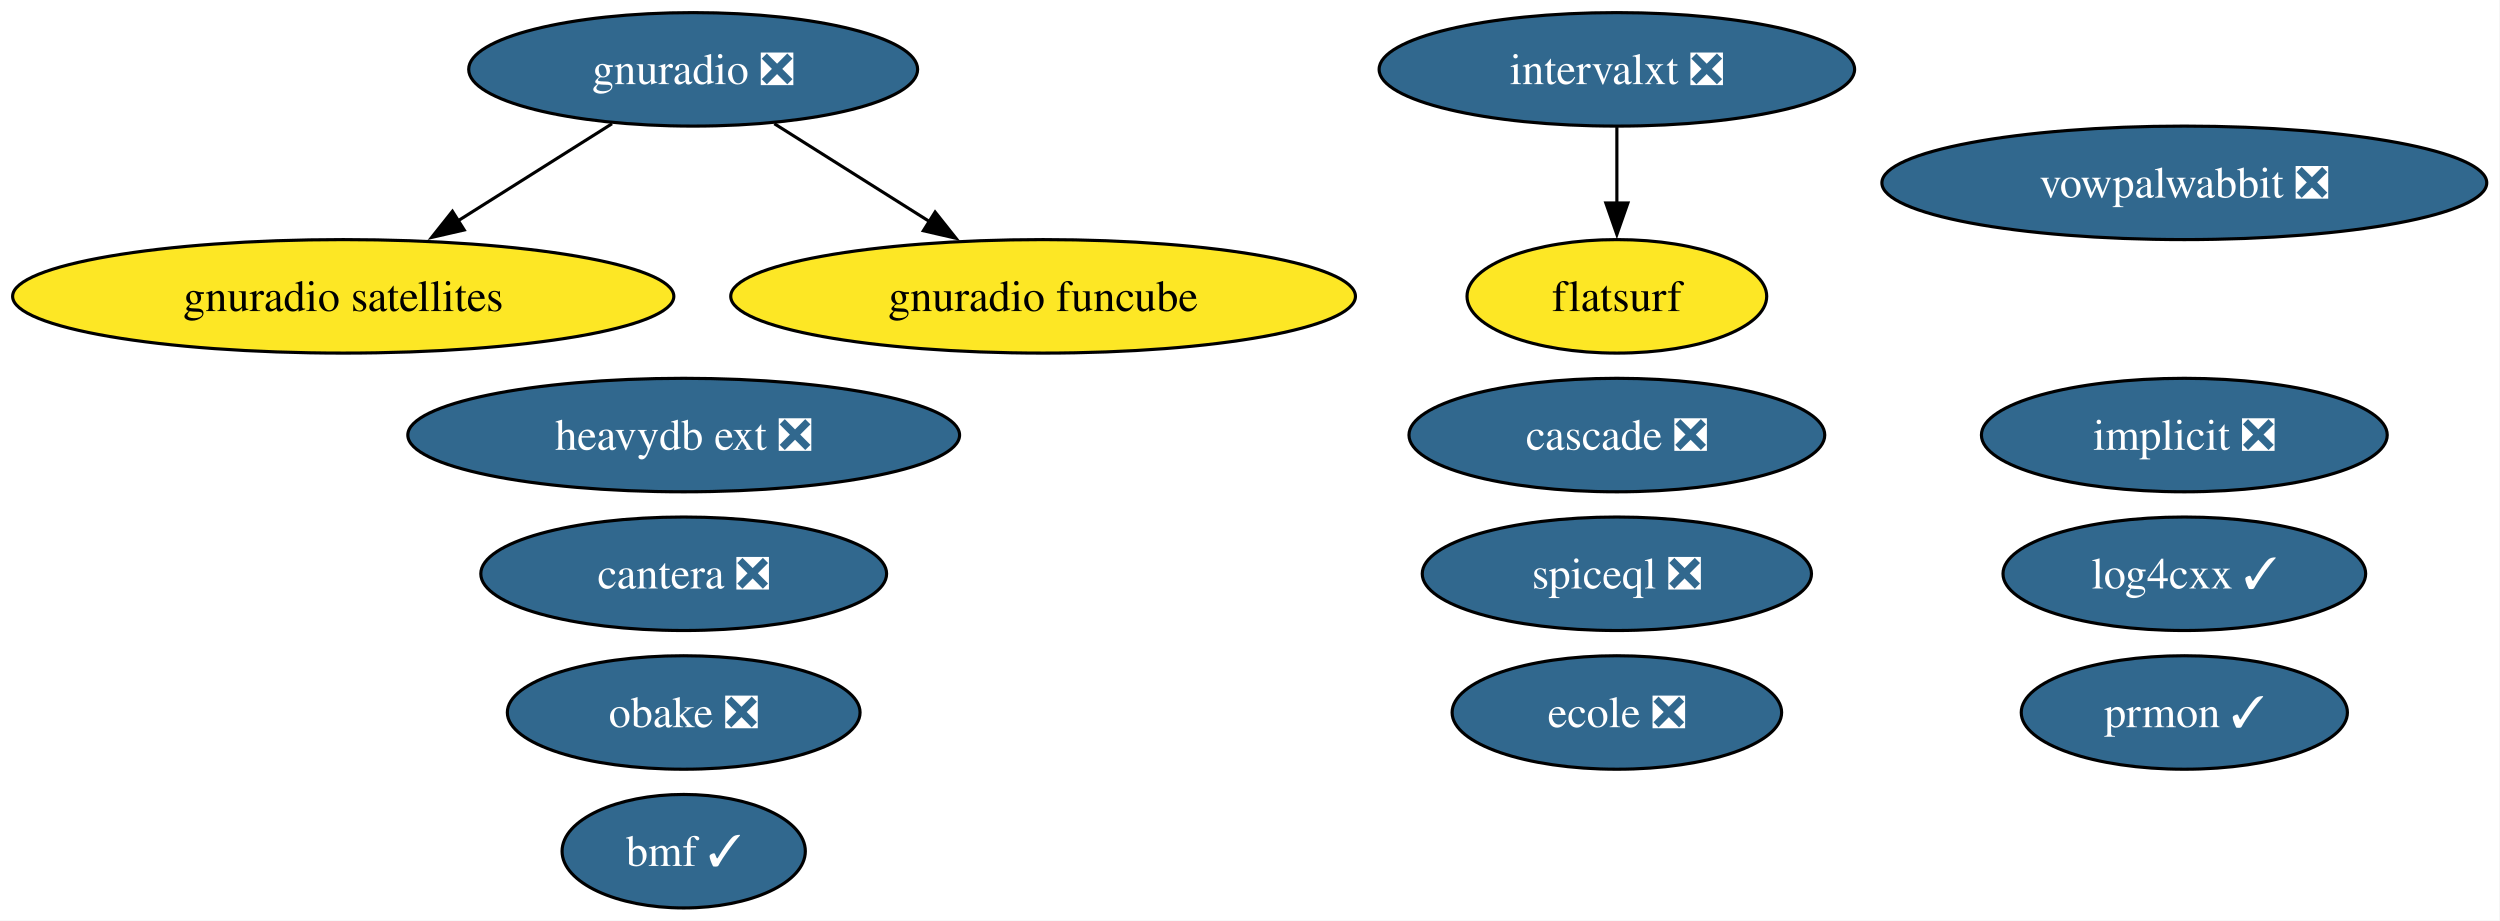
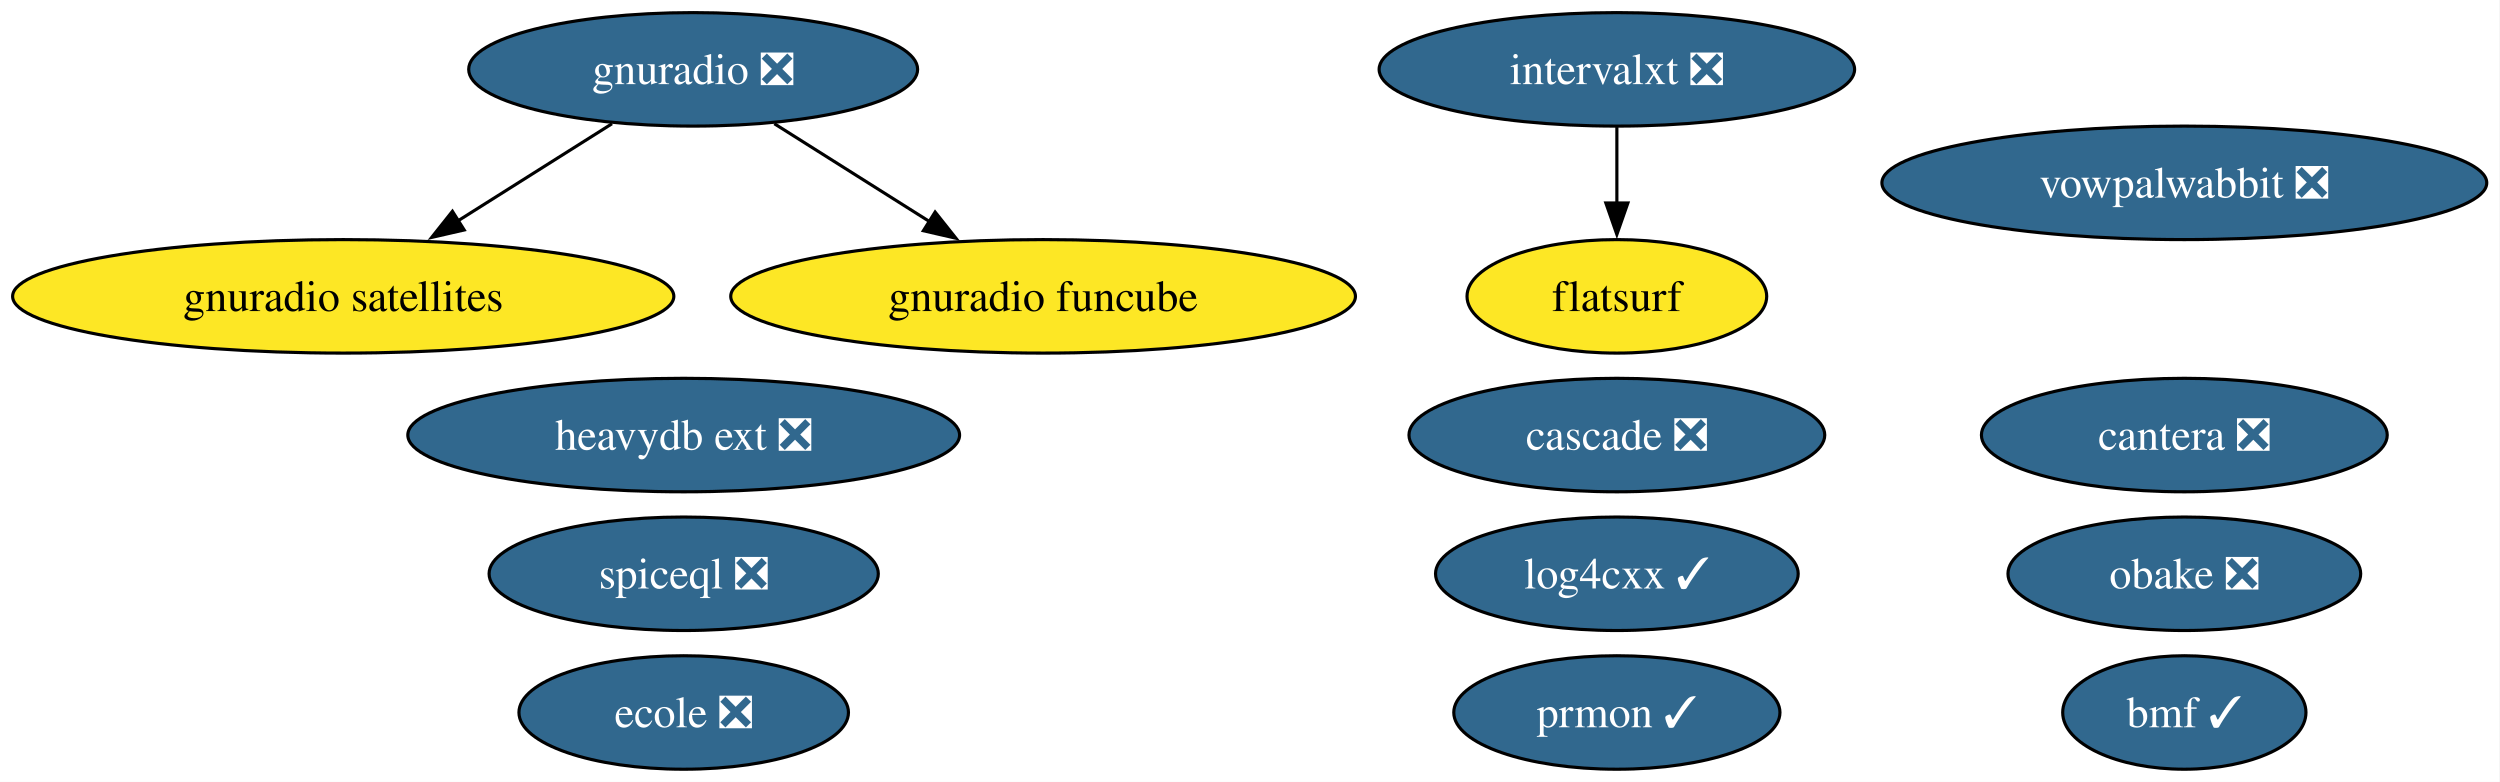
- <svg xmlns="http://www.w3.org/2000/svg" xmlns:xlink="http://www.w3.org/1999/xlink" width="793pt" height="292pt" viewBox="0.00 0.00 793.00 292.00">
-   <g id="graph0" class="graph" transform="scale(1 1) rotate(0) translate(4 288)">
-     <polygon fill="white" stroke="none" points="-4,4 -4,-288 788.8,-288 788.8,4 -4,4" />
+ <svg xmlns="http://www.w3.org/2000/svg" xmlns:xlink="http://www.w3.org/1999/xlink" width="793pt" height="248pt" viewBox="0.00 0.00 793.00 248.00">
+   <g id="graph0" class="graph" transform="scale(1 1) rotate(0) translate(4 244)">
+     <polygon fill="white" stroke="none" points="-4,4 -4,-244 788.8,-244 788.8,4 -4,4" />
    <g id="node1" class="node">
      <g id="a_node1">
-         <a xlink:href="https://github.com/conda-forge/implicit-feedstock/pull/105" xlink:title="implicit ❎">
-           <ellipse fill="#31688e" stroke="black" cx="688.87" cy="-150" rx="64.36" ry="18" />
-           <text xml:space="preserve" text-anchor="middle" x="688.87" y="-145.32" font-family="Times,serif" font-size="14.00" fill="white">implicit ❎</text>
+         <a xlink:href="https://github.com/conda-forge/vowpalwabbit-feedstock/pull/89" xlink:title="vowpalwabbit ❎">
+           <ellipse fill="#31688e" stroke="black" cx="688.87" cy="-186" rx="95.93" ry="18" />
+           <text xml:space="preserve" text-anchor="middle" x="688.87" y="-181.32" font-family="Times,serif" font-size="14.00" fill="white">vowpalwabbit ❎</text>
        </a>
      </g>
    </g>
    <g id="node2" class="node">
      <g id="a_node2">
-         <a xlink:href="https://github.com/conda-forge/vowpalwabbit-feedstock/pull/89" xlink:title="vowpalwabbit ❎">
-           <ellipse fill="#31688e" stroke="black" cx="688.87" cy="-230" rx="95.93" ry="18" />
-           <text xml:space="preserve" text-anchor="middle" x="688.87" y="-225.32" font-family="Times,serif" font-size="14.00" fill="white">vowpalwabbit ❎</text>
+         <a xlink:href="https://github.com/conda-forge/log4cxx-feedstock/pull/30" xlink:title="log4cxx ✓">
+           <ellipse fill="#31688e" stroke="black" cx="508.87" cy="-62" rx="57.52" ry="18" />
+           <text xml:space="preserve" text-anchor="middle" x="508.87" y="-57.33" font-family="Times,serif" font-size="14.00" fill="white">log4cxx ✓</text>
        </a>
      </g>
    </g>
    <g id="node3" class="node">
      <g id="a_node3">
-         <a xlink:href="https://github.com/conda-forge/log4cxx-feedstock/pull/30" xlink:title="log4cxx ✓">
-           <ellipse fill="#31688e" stroke="black" cx="688.87" cy="-106" rx="57.52" ry="18" />
-           <text xml:space="preserve" text-anchor="middle" x="688.87" y="-101.33" font-family="Times,serif" font-size="14.00" fill="white">log4cxx ✓</text>
+         <a xlink:href="https://github.com/conda-forge/obake-feedstock/pull/53" xlink:title="obake ❎">
+           <ellipse fill="#31688e" stroke="black" cx="688.87" cy="-62" rx="55.94" ry="18" />
+           <text xml:space="preserve" text-anchor="middle" x="688.87" y="-57.33" font-family="Times,serif" font-size="14.00" fill="white">obake ❎</text>
        </a>
      </g>
    </g>
    <g id="node4" class="node">
      <g id="a_node4">
-         <a xlink:href="https://github.com/conda-forge/obake-feedstock/pull/53" xlink:title="obake ❎">
-           <ellipse fill="#31688e" stroke="black" cx="212.87" cy="-62" rx="55.94" ry="18" />
-           <text xml:space="preserve" text-anchor="middle" x="212.87" y="-57.33" font-family="Times,serif" font-size="14.00" fill="white">obake ❎</text>
+         <a xlink:href="https://github.com/conda-forge/gnuradio-feedstock/pull/296" xlink:title="gnuradio ❎">
+           <ellipse fill="#31688e" stroke="black" cx="215.87" cy="-222" rx="71.2" ry="18" />
+           <text xml:space="preserve" text-anchor="middle" x="215.87" y="-217.32" font-family="Times,serif" font-size="14.00" fill="white">gnuradio ❎</text>
        </a>
      </g>
    </g>
+     <g id="node6" class="node">
+       <g id="a_node6">
+         <a xlink:href="https://github.com/conda-forge/gnuradio-satellites-feedstock" xlink:title="gnuradio satellites">
+           <ellipse fill="#fde725" stroke="black" cx="104.87" cy="-150" rx="104.87" ry="18" />
+           <text xml:space="preserve" text-anchor="middle" x="104.87" y="-145.32" font-family="Times,serif" font-size="14.00">gnuradio satellites</text>
+         </a>
+       </g>
+     </g>
+     <g id="edge2" class="edge">
+       <path fill="none" stroke="black" d="M190.13,-204.76C175.59,-195.6 157.2,-184 141.22,-173.92" />
+       <polygon fill="black" stroke="black" points="143.24,-171.06 132.92,-168.69 139.51,-176.98 143.24,-171.06" />
+     </g>
+     <g id="node13" class="node">
+       <g id="a_node13">
+         <a xlink:href="https://github.com/conda-forge/gnuradio-funcube-feedstock" xlink:title="gnuradio funcube">
+           <ellipse fill="#fde725" stroke="black" cx="326.87" cy="-150" rx="99.08" ry="18" />
+           <text xml:space="preserve" text-anchor="middle" x="326.87" y="-145.32" font-family="Times,serif" font-size="14.00">gnuradio funcube</text>
+         </a>
+       </g>
+     </g>
+     <g id="edge1" class="edge">
+       <path fill="none" stroke="black" d="M241.62,-204.76C256.25,-195.53 274.81,-183.83 290.87,-173.7" />
+       <polygon fill="black" stroke="black" points="292.62,-176.74 299.22,-168.44 288.89,-170.81 292.62,-176.74" />
+     </g>
    <g id="node5" class="node">
      <g id="a_node5">
-         <a xlink:href="https://github.com/conda-forge/gnuradio-feedstock/pull/296" xlink:title="gnuradio ❎">
-           <ellipse fill="#31688e" stroke="black" cx="215.87" cy="-266" rx="71.2" ry="18" />
-           <text xml:space="preserve" text-anchor="middle" x="215.87" y="-261.32" font-family="Times,serif" font-size="14.00" fill="white">gnuradio ❎</text>
+         <a xlink:href="https://github.com/conda-forge/prmon-feedstock/pull/30" xlink:title="prmon ✓">
+           <ellipse fill="#31688e" stroke="black" cx="508.87" cy="-18" rx="51.73" ry="18" />
+           <text xml:space="preserve" text-anchor="middle" x="508.87" y="-13.32" font-family="Times,serif" font-size="14.00" fill="white">prmon ✓</text>
        </a>
      </g>
    </g>
    <g id="node7" class="node">
      <g id="a_node7">
-         <a xlink:href="https://github.com/conda-forge/gnuradio-satellites-feedstock" xlink:title="gnuradio satellites">
-           <ellipse fill="#fde725" stroke="black" cx="104.87" cy="-194" rx="104.87" ry="18" />
-           <text xml:space="preserve" text-anchor="middle" x="104.87" y="-189.32" font-family="Times,serif" font-size="14.00">gnuradio satellites</text>
-         </a>
-       </g>
-     </g>
-     <g id="edge2" class="edge">
-       <path fill="none" stroke="black" d="M190.13,-248.76C175.59,-239.6 157.2,-228 141.22,-217.92" />
-       <polygon fill="black" stroke="black" points="143.24,-215.06 132.92,-212.69 139.51,-220.98 143.24,-215.06" />
-     </g>
-     <g id="node14" class="node">
-       <g id="a_node14">
-         <a xlink:href="https://github.com/conda-forge/gnuradio-funcube-feedstock" xlink:title="gnuradio funcube">
-           <ellipse fill="#fde725" stroke="black" cx="326.87" cy="-194" rx="99.08" ry="18" />
-           <text xml:space="preserve" text-anchor="middle" x="326.87" y="-189.32" font-family="Times,serif" font-size="14.00">gnuradio funcube</text>
-         </a>
-       </g>
-     </g>
-     <g id="edge1" class="edge">
-       <path fill="none" stroke="black" d="M241.62,-248.76C256.25,-239.53 274.81,-227.83 290.87,-217.7" />
-       <polygon fill="black" stroke="black" points="292.62,-220.74 299.22,-212.44 288.89,-214.81 292.62,-220.74" />
-     </g>
-     <g id="node6" class="node">
-       <g id="a_node6">
-         <a xlink:href="https://github.com/conda-forge/prmon-feedstock/pull/30" xlink:title="prmon ✓">
-           <ellipse fill="#31688e" stroke="black" cx="688.87" cy="-62" rx="51.73" ry="18" />
-           <text xml:space="preserve" text-anchor="middle" x="688.87" y="-57.33" font-family="Times,serif" font-size="14.00" fill="white">prmon ✓</text>
+         <a xlink:href="https://github.com/conda-forge/cantera-feedstock/pull/56" xlink:title="cantera ❎">
+           <ellipse fill="#31688e" stroke="black" cx="688.87" cy="-106" rx="64.36" ry="18" />
+           <text xml:space="preserve" text-anchor="middle" x="688.87" y="-101.33" font-family="Times,serif" font-size="14.00" fill="white">cantera ❎</text>
        </a>
      </g>
    </g>
    <g id="node8" class="node">
      <g id="a_node8">
-         <a xlink:href="https://github.com/conda-forge/cantera-feedstock/pull/56" xlink:title="cantera ❎">
-           <ellipse fill="#31688e" stroke="black" cx="212.87" cy="-106" rx="64.36" ry="18" />
-           <text xml:space="preserve" text-anchor="middle" x="212.87" y="-101.33" font-family="Times,serif" font-size="14.00" fill="white">cantera ❎</text>
+         <a xlink:href="https://github.com/conda-forge/ecole-feedstock/pull/45" xlink:title="ecole ❎">
+           <ellipse fill="#31688e" stroke="black" cx="212.87" cy="-18" rx="52.26" ry="18" />
+           <text xml:space="preserve" text-anchor="middle" x="212.87" y="-13.32" font-family="Times,serif" font-size="14.00" fill="white">ecole ❎</text>
        </a>
      </g>
    </g>
    <g id="node9" class="node">
      <g id="a_node9">
-         <a xlink:href="https://github.com/conda-forge/ecole-feedstock/pull/45" xlink:title="ecole ❎">
-           <ellipse fill="#31688e" stroke="black" cx="508.87" cy="-62" rx="52.26" ry="18" />
-           <text xml:space="preserve" text-anchor="middle" x="508.87" y="-57.33" font-family="Times,serif" font-size="14.00" fill="white">ecole ❎</text>
+         <a xlink:href="https://github.com/conda-forge/intervalxt-feedstock/pull/24" xlink:title="intervalxt ❎">
+           <ellipse fill="#31688e" stroke="black" cx="508.87" cy="-222" rx="75.41" ry="18" />
+           <text xml:space="preserve" text-anchor="middle" x="508.87" y="-217.32" font-family="Times,serif" font-size="14.00" fill="white">intervalxt ❎</text>
        </a>
      </g>
    </g>
    <g id="node10" class="node">
      <g id="a_node10">
-         <a xlink:href="https://github.com/conda-forge/intervalxt-feedstock/pull/24" xlink:title="intervalxt ❎">
-           <ellipse fill="#31688e" stroke="black" cx="508.87" cy="-266" rx="75.41" ry="18" />
-           <text xml:space="preserve" text-anchor="middle" x="508.87" y="-261.32" font-family="Times,serif" font-size="14.00" fill="white">intervalxt ❎</text>
-         </a>
-       </g>
-     </g>
-     <g id="node11" class="node">
-       <g id="a_node11">
        <a xlink:href="https://github.com/conda-forge/flatsurf-feedstock" xlink:title="flatsurf">
-           <ellipse fill="#fde725" stroke="black" cx="508.87" cy="-194" rx="47.53" ry="18" />
-           <text xml:space="preserve" text-anchor="middle" x="508.87" y="-189.32" font-family="Times,serif" font-size="14.00">flatsurf</text>
+           <ellipse fill="#fde725" stroke="black" cx="508.87" cy="-150" rx="47.53" ry="18" />
+           <text xml:space="preserve" text-anchor="middle" x="508.87" y="-145.32" font-family="Times,serif" font-size="14.00">flatsurf</text>
        </a>
      </g>
    </g>
    <g id="edge3" class="edge">
-       <path fill="none" stroke="black" d="M508.87,-247.7C508.87,-240.41 508.87,-231.73 508.87,-223.54" />
-       <polygon fill="black" stroke="black" points="512.37,-223.62 508.87,-213.62 505.37,-223.62 512.37,-223.62" />
+       <path fill="none" stroke="black" d="M508.87,-203.7C508.87,-196.41 508.87,-187.73 508.87,-179.54" />
+       <polygon fill="black" stroke="black" points="512.37,-179.62 508.87,-169.62 505.37,-179.62 512.37,-179.62" />
+     </g>
+     <g id="node11" class="node">
+       <g id="a_node11">
+         <a xlink:href="https://github.com/conda-forge/heavydb-ext-feedstock/pull/85" xlink:title="heavydb ext ❎">
+           <ellipse fill="#31688e" stroke="black" cx="212.87" cy="-106" rx="87.51" ry="18" />
+           <text xml:space="preserve" text-anchor="middle" x="212.87" y="-101.33" font-family="Times,serif" font-size="14.00" fill="white">heavydb ext ❎</text>
+         </a>
+       </g>
    </g>
    <g id="node12" class="node">
      <g id="a_node12">
-         <a xlink:href="https://github.com/conda-forge/heavydb-ext-feedstock/pull/85" xlink:title="heavydb ext ❎">
-           <ellipse fill="#31688e" stroke="black" cx="212.87" cy="-150" rx="87.51" ry="18" />
-           <text xml:space="preserve" text-anchor="middle" x="212.87" y="-145.32" font-family="Times,serif" font-size="14.00" fill="white">heavydb ext ❎</text>
+         <a xlink:href="https://github.com/conda-forge/cascade-feedstock/pull/31" xlink:title="cascade ❎">
+           <ellipse fill="#31688e" stroke="black" cx="508.87" cy="-106" rx="65.94" ry="18" />
+           <text xml:space="preserve" text-anchor="middle" x="508.87" y="-101.33" font-family="Times,serif" font-size="14.00" fill="white">cascade ❎</text>
        </a>
      </g>
    </g>
-     <g id="node13" class="node">
-       <g id="a_node13">
-         <a xlink:href="https://github.com/conda-forge/cascade-feedstock/pull/31" xlink:title="cascade ❎">
-           <ellipse fill="#31688e" stroke="black" cx="508.87" cy="-150" rx="65.94" ry="18" />
-           <text xml:space="preserve" text-anchor="middle" x="508.87" y="-145.32" font-family="Times,serif" font-size="14.00" fill="white">cascade ❎</text>
+     <g id="node14" class="node">
+       <g id="a_node14">
+         <a xlink:href="https://github.com/conda-forge/bmf-feedstock/pull/35" xlink:title="bmf ✓">
+           <ellipse fill="#31688e" stroke="black" cx="688.87" cy="-18" rx="38.58" ry="18" />
+           <text xml:space="preserve" text-anchor="middle" x="688.87" y="-13.32" font-family="Times,serif" font-size="14.00" fill="white">bmf ✓</text>
        </a>
      </g>
    </g>
    <g id="node15" class="node">
      <g id="a_node15">
-         <a xlink:href="https://github.com/conda-forge/bmf-feedstock/pull/35" xlink:title="bmf ✓">
-           <ellipse fill="#31688e" stroke="black" cx="212.87" cy="-18" rx="38.58" ry="18" />
-           <text xml:space="preserve" text-anchor="middle" x="212.87" y="-13.32" font-family="Times,serif" font-size="14.00" fill="white">bmf ✓</text>
-         </a>
-       </g>
-     </g>
-     <g id="node16" class="node">
-       <g id="a_node16">
        <a xlink:href="https://github.com/conda-forge/spiceql-feedstock/pull/32" xlink:title="spiceql ❎">
-           <ellipse fill="#31688e" stroke="black" cx="508.87" cy="-106" rx="61.73" ry="18" />
-           <text xml:space="preserve" text-anchor="middle" x="508.87" y="-101.33" font-family="Times,serif" font-size="14.00" fill="white">spiceql ❎</text>
+           <ellipse fill="#31688e" stroke="black" cx="212.87" cy="-62" rx="61.73" ry="18" />
+           <text xml:space="preserve" text-anchor="middle" x="212.87" y="-57.33" font-family="Times,serif" font-size="14.00" fill="white">spiceql ❎</text>
        </a>
      </g>
    </g>
  </g>
</svg>
